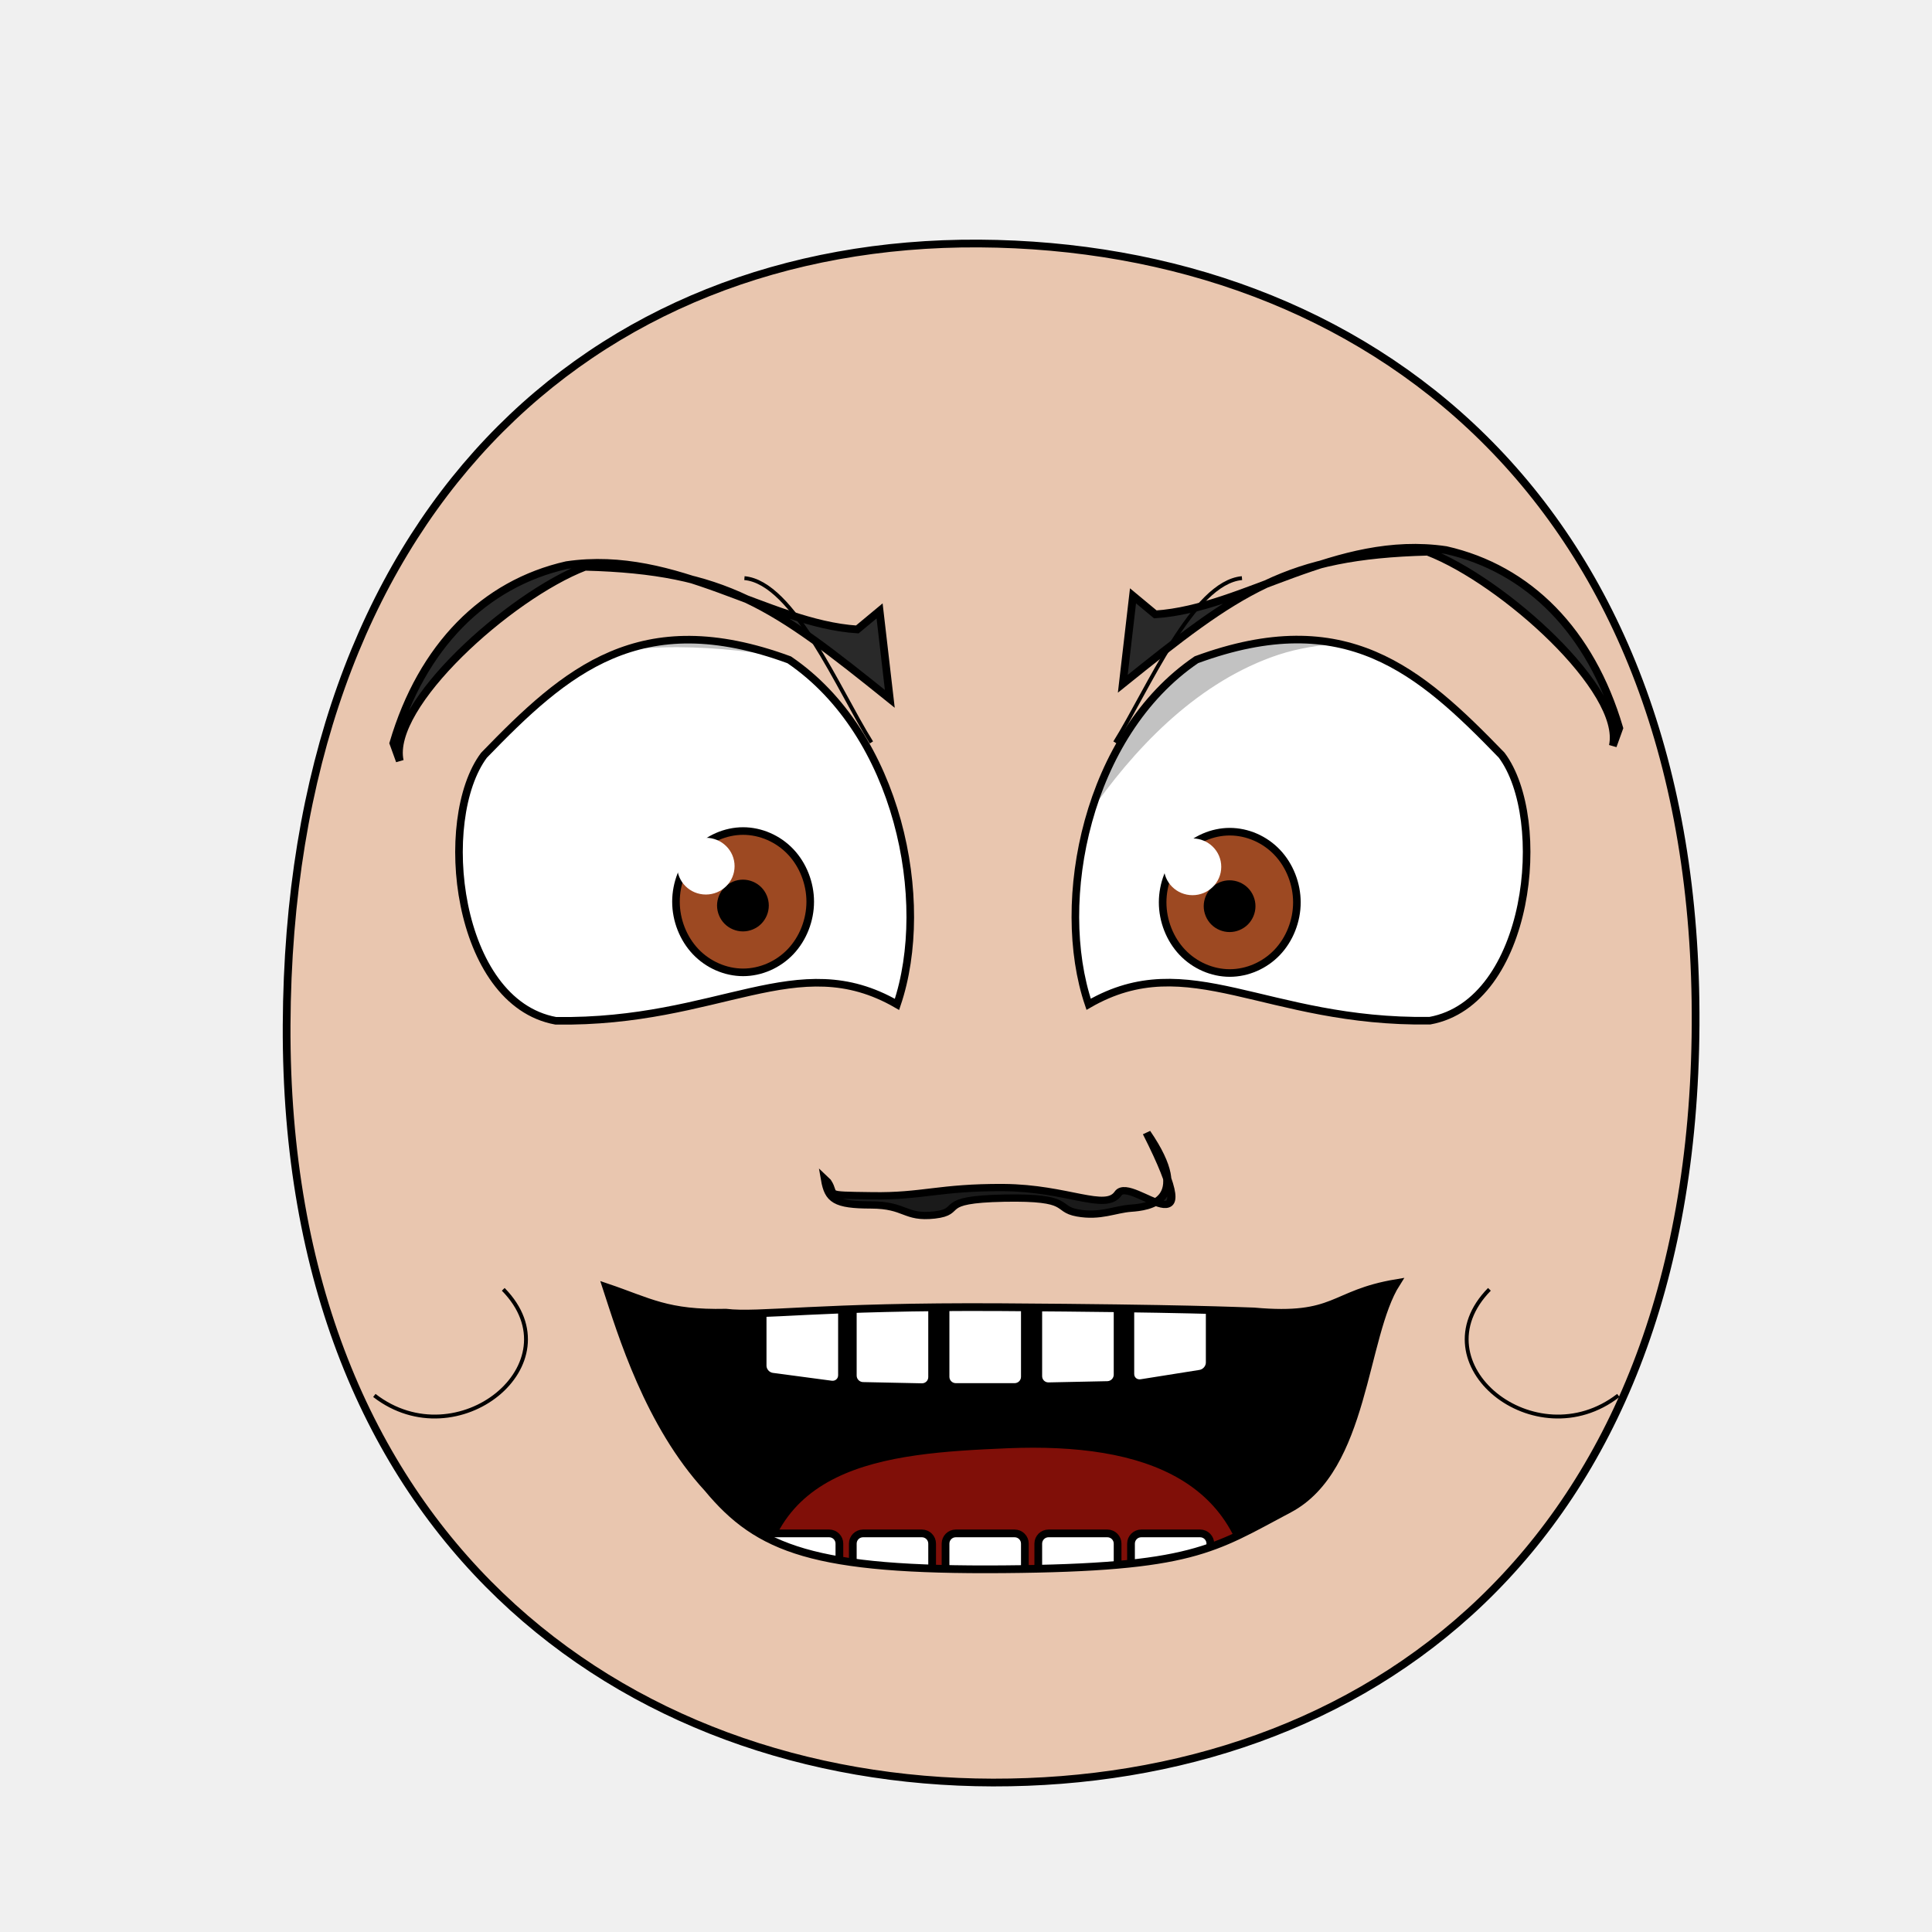
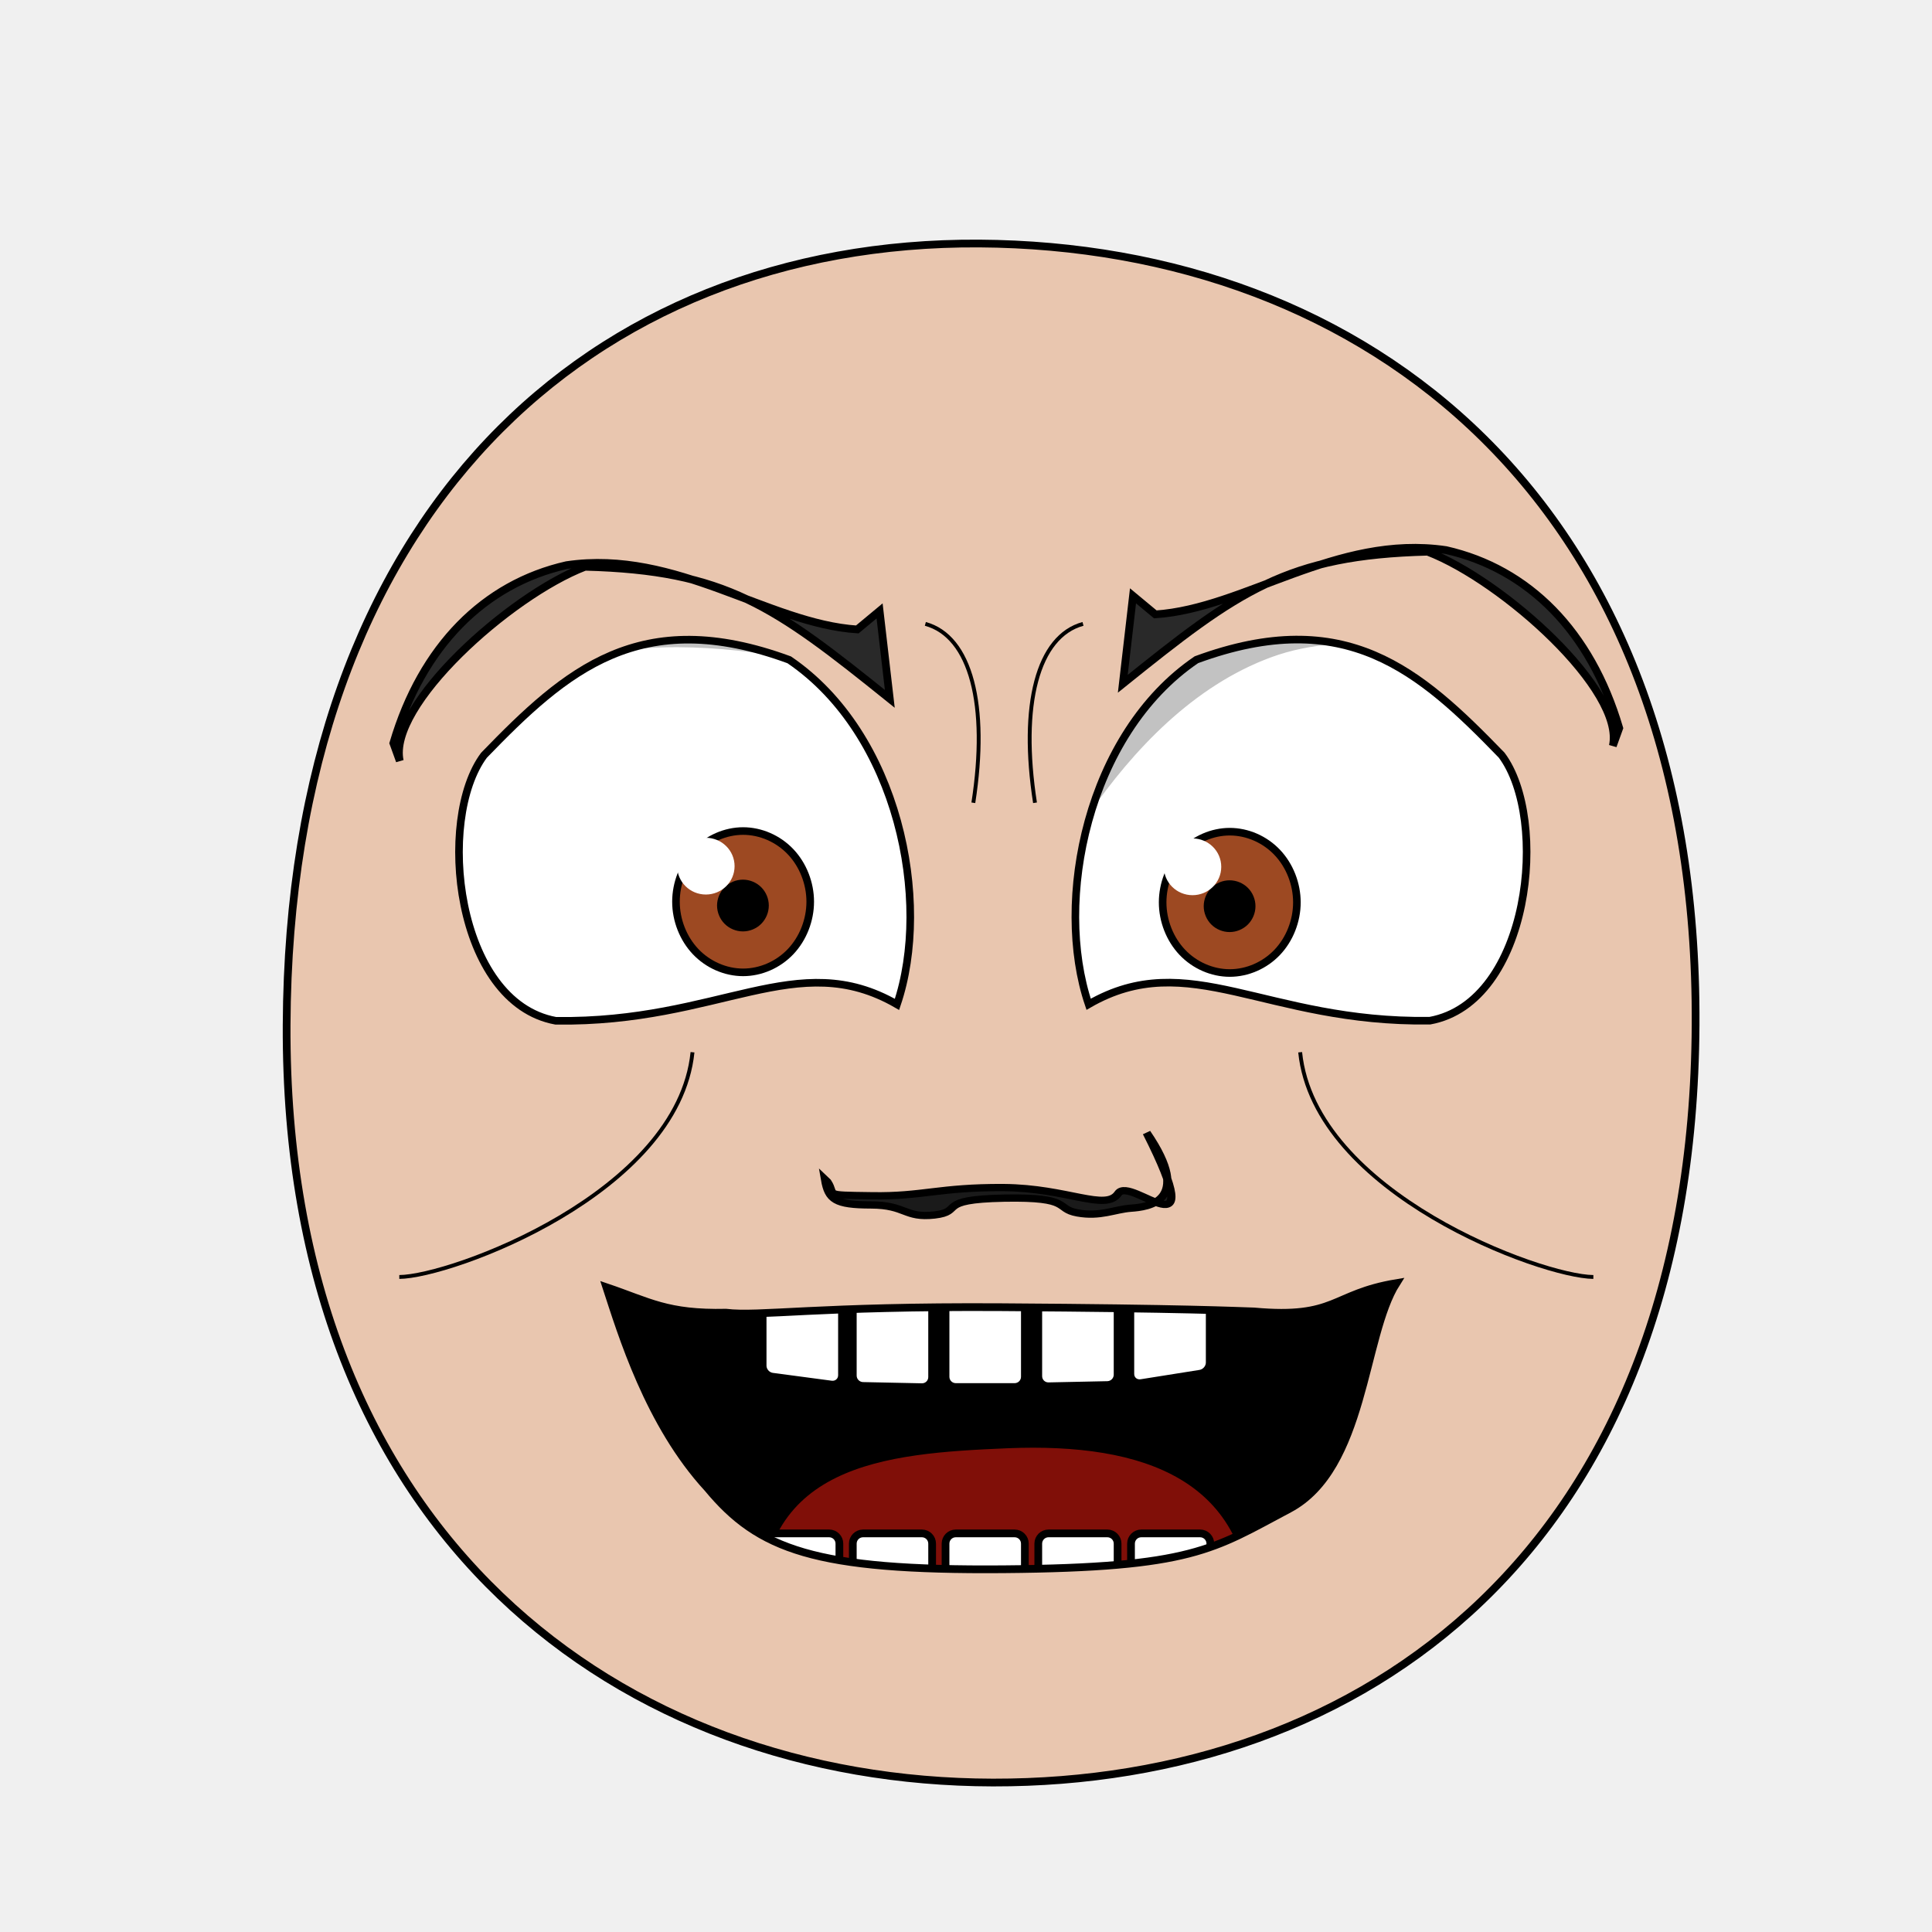
<svg xmlns="http://www.w3.org/2000/svg" xmlns:xlink="http://www.w3.org/1999/xlink" version="1.1" viewBox="0 0 250 250" id="emoticon-front-view" width="100%" height="100%">
  <defs id="defs4">
    <linearGradient id="linearGradient5745">
      <stop style="stop-color:#f4f015;stop-opacity:1" id="stop5747" offset="0" />
      <stop style="stop-color:#f68614;stop-opacity:1" id="stop5749" offset="1" />
    </linearGradient>
    <linearGradient id="linearGradient2823">
      <stop style="stop-color:#000000;stop-opacity:1" id="stop2825" offset="0" />
      <stop style="stop-color:#780023;stop-opacity:1" id="stop2827" offset="1" />
    </linearGradient>
    <clipPath id="clipPath2967">
      <use transform="translate(-57.14,-22.86)" id="use2969" x="0" y="0" width="1" height="1" xlink:href="#path3622">
</use>
    </clipPath>
    <clipPath id="clipPath4022">
      <use transform="matrix(-1,0,0,1,915.87,-3.77)" id="use5959" x="0" y="0" width="250" height="250" xlink:href="#path3622">
</use>
    </clipPath>
    <radialGradient cx="-15.372" cy="2.705" r="1" fx="-15.372" fy="2.705" id="radialGradient5694" xlink:href="#linearGradient5745" gradientUnits="userSpaceOnUse" gradientTransform="matrix(98.09029,121.5278,-104.4591,83.94095,1881.611,1722.677)" spreadMethod="pad">
</radialGradient>
    <linearGradient x1="107.143" y1="488.076" x2="138.571" y2="606.466" id="irisGradient" xlink:href="#linearGradient2823" gradientUnits="userSpaceOnUse" gradientTransform="translate(37.46307,-25.35117)">
</linearGradient>
    <clipPath id="clipPath-mouth" clipPathUnits="userSpaceOnUse">
      <use height="250" width="250" id="use-mouth-outline" xlink:href="#mouth-outline" y="0" x="0" />
    </clipPath>
  </defs>
  <g id="head">
    <path style="fill:#e9c6af;stroke:#000000;stroke-width:1;stroke-opacity:1" d="M 128.48,230.66 C 176.27,230.75 219.01,200.57 219.41,132.64 219.78,64.72 176.76,31.81 126.68,31.51 76.60,31.24 37.38,66.28 37.09,132.66 36.80,199.01 80.69,230.57 128.48,230.66 Z" id="path164">
</path>
  </g>
  <g transform="matrix(0.16,0,0,0.16,62.84,29.92)" style="stroke-width:4.36;stroke-miterlimit:4;stroke-dasharray:none" id="left-eye">
    <path d="M 245.52,346.63 C 333.94,406.69 360.95,541.78 332.69,625.29 251.69,578.51 189.84,640.49 56.74,638.57 -24.45,623.75 -40.04,475.57 -1.34,423.82 65.01,355.27 124.85,302.27 245.52,346.63 Z" style="fill:#ffffff;stroke:#000000;stroke-width:6.14;stroke-miterlimit:4;stroke-opacity:1;stroke-dasharray:none" id="path3622">
</path>
    <g transform="translate(57.14,22.86)" style="stroke-width:4.36;stroke-miterlimit:4;stroke-dasharray:none" clip-path="url(#clipPath2967)" id="lens">
      <g id="g4403">
        <path style="fill:#9d4922;fill-opacity:1;stroke:#000000;stroke-width:6.14;stroke-miterlimit:4;stroke-opacity:1;stroke-dasharray:none" d="M 205.38,519.39 C 205.38,534.35 199.53,549.21 189.48,559.79 179.43,570.37 165.31,576.53 151.09,576.53 136.88,576.53 122.76,570.37 112.71,559.79 102.66,549.21 96.80,534.35 96.80,519.39 96.80,504.43 102.66,489.56 112.71,478.98 122.76,468.40 136.88,462.24 151.09,462.24 165.31,462.24 179.43,468.40 189.48,478.98 199.53,489.56 205.38,504.43 205.38,519.39 Z" id="iris">
</path>
        <path d="M 168.81,522.49 C 168.81,527.16 166.89,531.81 163.58,535.12 160.27,538.43 155.63,540.35 150.95,540.35 146.27,540.35 141.63,538.43 138.32,535.12 135.02,531.81 133.09,527.16 133.09,522.49 133.09,517.81 135.02,513.16 138.32,509.85 141.63,506.55 146.27,504.62 150.95,504.62 155.63,504.62 160.27,506.55 163.58,509.85 166.89,513.16 168.81,517.81 168.81,522.49 Z" style="fill:#000000;fill-opacity:1;stroke:#000000;stroke-width:6.14;stroke-miterlimit:4;stroke-opacity:1;stroke-dasharray:none" id="pupil">
</path>
        <path d="M 144.20,490.64 C 144.20,503.35 133.80,513.59 120.97,513.59 108.15,513.59 97.75,503.35 97.75,490.64 97.75,477.99 108.15,467.69 120.97,467.69 133.80,467.69 144.20,477.99 144.20,490.64 Z" style="fill:#ffffff;fill-opacity:1;stroke:none" id="glare">
</path>
      </g>
      <path style="opacity:0.24;fill:#000000;stroke:#000000;stroke-width:1px;stroke-linecap:butt;stroke-linejoin:miter;stroke-opacity:1" d="M -180.15,595.12 -182.96,370.32 226.66,230.15 269.85,341.17 C 269.85,341.17 70.43,276.40 -24.59,343.51 -132.05,419.39 -180.15,595.13 -180.15,595.13 Z" id="left-lid-shadow">
</path>
    </g>
  </g>
  <g transform="matrix(0.16,0,0,0.16,47.56,30.51)" style="stroke-width:4.36;stroke-miterlimit:4;stroke-dasharray:none" id="right-eye">
    <use transform="matrix(-1,0,0,1,915.87,-3.77)" id="use3959" x="0" y="0" width="250" height="250" xlink:href="#path3622">
</use>
    <g clip-path="url(#clipPath4022)" id="g4015">
      <use transform="translate(546.23,19.70)" style="stroke-width:4.36;stroke-miterlimit:4;stroke-dasharray:none" id="right-lens" x="0" y="0" width="1" height="1" xlink:href="#g4403">
</use>
      <path style="opacity:0.24;fill:#000000;stroke:#000000;stroke-width:1px;stroke-linecap:butt;stroke-linejoin:miter;stroke-miterlimit:4;stroke-opacity:1;stroke-dasharray:none" d="M 513.58,591.92 486.77,273.50 995.83,240.16 1039.47,407.92 C 1039.47,407.92 857.36,293.87 730.74,340.36 604.10,386.85 535.27,549.30 513.58,591.92 Z" id="right-lid-shadow">
</path>
    </g>
  </g>
  <path d="M 113.82,79.05 115.14,90.43 C 100.17,78.39 93.95,73.81 75.70,73.34 65.90,77.12 50.17,91.29 51.73,98.46 L 50.90,96.16 C 54.59,83.65 62.63,75.55 73.32,73.13 87.52,71.03 99.36,80.70 110.93,81.45 Z" style="fill:#292929;fill-opacity:1;fill-rule:nonzero;stroke:#000000;stroke-width:1;stroke-miterlimit:4;stroke-opacity:1;stroke-dasharray:none" id="left-eye-brow">
</path>
  <g style="stroke-width:1" transform="matrix(1.13,0,0,1,-17.27,2.11)" id="nose">
    <path style="fill:#1a1a1a;stroke:#000000;stroke-width:0.94;stroke-miterlimit:4;stroke-dasharray:none" d="M 110.03,150.82 C 111.07,152.59 109.31,152.53 115.13,152.62 120.96,152.73 122.83,151.51 130.20,151.56 137.55,151.62 141.89,154.68 143.33,152.32 144.78,149.93 153.96,160.96 146.59,144.47 152.03,153.44 146.65,154.08 144.79,154.23 142.92,154.38 141.29,155.38 138.66,154.84 136.03,154.30 138.18,152.76 130.25,152.93 122.32,153.10 125.74,154.66 122.29,155.11 118.85,155.54 119.06,153.82 115.01,153.81 110.95,153.80 110.16,153.14 109.76,150.53 Z" id="nose-outline">
</path>
  </g>
  <use transform="matrix(-1,0,0,1,260.43,-1.95)" id="right-eye-brow" x="0" y="0" width="250" height="250" xlink:href="#left-eye-brow">
</use>
  <g id="mouth">
    <g id="mouth-interior" clip-path="url(#clipPath-mouth)">
      <rect style="fill:#000000;fill-opacity:1;stroke:none" y="159.934" x="68.16" height="66.556" width="119.944" id="mouth-background">
</rect>
      <path d="M 98.34,209.75 C 98.01,189.46 114.23,188.07 130.46,187.40 148.01,186.69 161.92,191.44 161.92,209.75 140.73,209.75 119.54,209.75 98.34,209.75 Z" style="fill:#800f08;fill-opacity:1;stroke:none" id="tongue">
</path>
      <g style="stroke:#000000;stroke-opacity:1" transform="translate(4,-7.97)" id="upper-teeth" morph="fix-children">
        <rect style="fill:#ffffff;fill-opacity:1;stroke:#000000;stroke-width:1.004;stroke-opacity:1" id="tooth-02" width="10.356" height="15.123" x="95.524" y="158.195" ry="1.325" rx="1.336" transform="matrix(0.991225,0.1321854,0,1,0,0)">
</rect>
        <rect style="fill:#ffffff;fill-opacity:1;stroke:#000000;stroke-width:1;stroke-opacity:1" rx="1.325" ry="1.325" y="169.934" x="106.375" height="15.123" width="10.267" id="tooth-03" transform="matrix(0.999781,0.02092668,0,1,0,0)">
</rect>
        <rect style="fill:#ffffff;fill-opacity:1;stroke:#000000;stroke-opacity:1" id="tooth-04" width="10.265" height="15.123" x="118.352" y="172.327" ry="1.325" rx="1.325">
</rect>
        <rect style="fill:#ffffff;fill-opacity:1;stroke:#000000;stroke-width:1;stroke-opacity:1" rx="1.325" ry="1.325" y="174.986" x="130.381" height="15.123" width="10.267" id="tooth-05" transform="matrix(0.999781,-0.02092669,0,1,0,0)">
</rect>
        <rect style="fill:#ffffff;fill-opacity:1;stroke:#000000;stroke-width:1.006;stroke-opacity:1" id="tooth-06" width="10.394" height="15.123" x="144.054" y="194.646" ry="1.325" rx="1.341" transform="matrix(0.9876076,-0.1569434,0,1,0,0)">
</rect>
      </g>
      <g style="stroke:#000000;stroke-opacity:1" transform="translate(4,26.33)" id="lower-teeth">
        <rect style="fill:#ffffff;fill-opacity:1;stroke:#000000;stroke-opacity:1" rx="1.325" ry="1.325" y="172.091" x="94.352" height="15.123" width="10.265" id="tooth-09">
</rect>
        <rect style="fill:#ffffff;fill-opacity:1;stroke:#000000;stroke-opacity:1" id="tooth-10" width="10.265" height="15.123" x="106.352" y="172.091" ry="1.325" rx="1.325">
</rect>
        <rect style="fill:#ffffff;fill-opacity:1;stroke:#000000;stroke-opacity:1" rx="1.325" ry="1.325" y="172.091" x="118.352" height="15.123" width="10.265" id="tooth-11">
</rect>
        <rect style="fill:#ffffff;fill-opacity:1;stroke:#000000;stroke-opacity:1" id="tooth-12" width="10.265" height="15.123" x="130.352" y="172.091" ry="1.325" rx="1.325">
</rect>
        <rect style="fill:#ffffff;fill-opacity:1;stroke:#000000;stroke-opacity:1" rx="1.325" ry="1.325" y="172.091" x="142.352" height="15.123" width="10.265" id="tooth-13">
</rect>
      </g>
    </g>
    <path d="M 180.70,166.03 C 176.34,172.88 176.66,190.03 166.82,195.25 156.98,200.47 154.32,202.86 129.88,203.06 105.43,203.26 98.14,200.51 91.57,192.57 83.93,184.27 80.42,172.55 78.46,166.56 84.02,168.44 86.29,170.03 93.94,169.86 98.29,170.38 105.86,169 129.67,169.15 153.48,169.30 159.89,169.63 162.26,169.70 173.01,170.67 172.25,167.44 180.70,166.03 Z" style="fill:none;stroke:#000000;stroke-width:1px;stroke-miterlimit:4;stroke-opacity:1" id="mouth-outline">
</path>
  </g>
  <g style="stroke-width:2;stroke-miterlimit:16;stroke-dasharray:none" id="wrinkles">
-     <path d="M 96.33,74.81 C 102.69,75.37 108.51,89.27 112.76,96.07" style="fill:none;stroke:#000000;stroke-width:0.50;stroke-linecap:butt;stroke-linejoin:miter;stroke-miterlimit:4;stroke-opacity:1;stroke-dasharray:none" id="wrinkle-left-brow">
+     <path d="M 119.74,80.73 C 125.63,82.34 127.92,91.21 125.95,103.88" style="fill:none;stroke:#000000;stroke-width:0.50;stroke-linecap:butt;stroke-linejoin:miter;stroke-miterlimit:4;stroke-opacity:1;stroke-dasharray:none" id="wrinkle-left-brow">
</path>
-     <path d="M 48.44,180.57 C 59.17,188.88 74.57,176.47 65.12,166.84" style="fill:none;stroke:#000000;stroke-width:0.50;stroke-linecap:butt;stroke-linejoin:miter;stroke-opacity:1;stroke-miterlimit:4;stroke-dasharray:none" id="wrinkle-left-cheek">
+     <path d="M 51.67,165.24 C 58.36,165.19 87.75,154.41 89.61,136.16" style="fill:none;stroke:#000000;stroke-width:0.50;stroke-linecap:butt;stroke-linejoin:miter;stroke-opacity:1;stroke-miterlimit:4;stroke-dasharray:none" id="wrinkle-left-cheek">
</path>
-     <use transform="matrix(-1,0,0,1,257.04,0)" style="stroke-width:0.50;stroke-miterlimit:4;stroke-dasharray:none" height="250" width="250" id="wrinkle-right-brow" xlink:href="#wrinkle-left-brow" y="0" x="0">
+     <use transform="matrix(-1,0,0,1,259.88,0)" style="stroke-width:0.50;stroke-miterlimit:4;stroke-dasharray:none" height="250" width="250" id="wrinkle-right-brow" xlink:href="#wrinkle-left-brow" y="0" x="0">
</use>
    <use transform="matrix(-1,0,0,1,257.85,0)" style="stroke-width:0.50;stroke-miterlimit:4;stroke-dasharray:none" height="250" width="250" id="wrinkle-right-cheek" xlink:href="#wrinkle-left-cheek" y="0" x="0">
</use>
  </g>
</svg>
